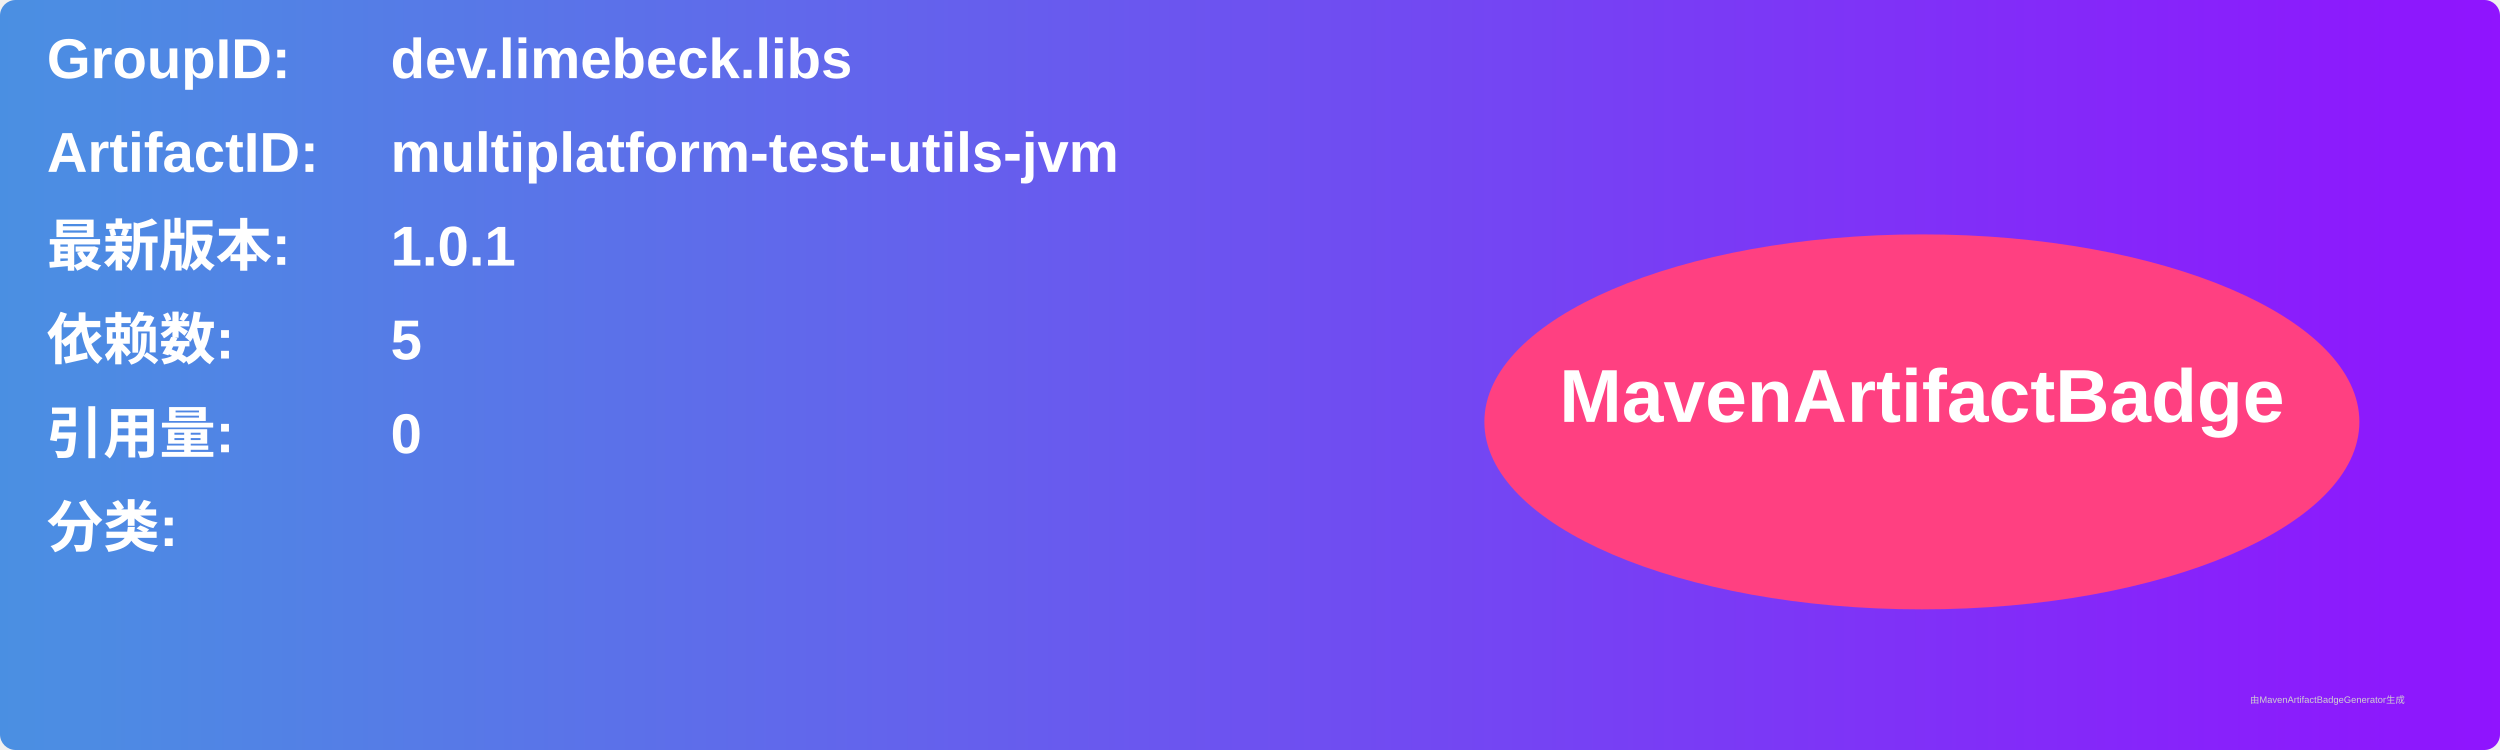
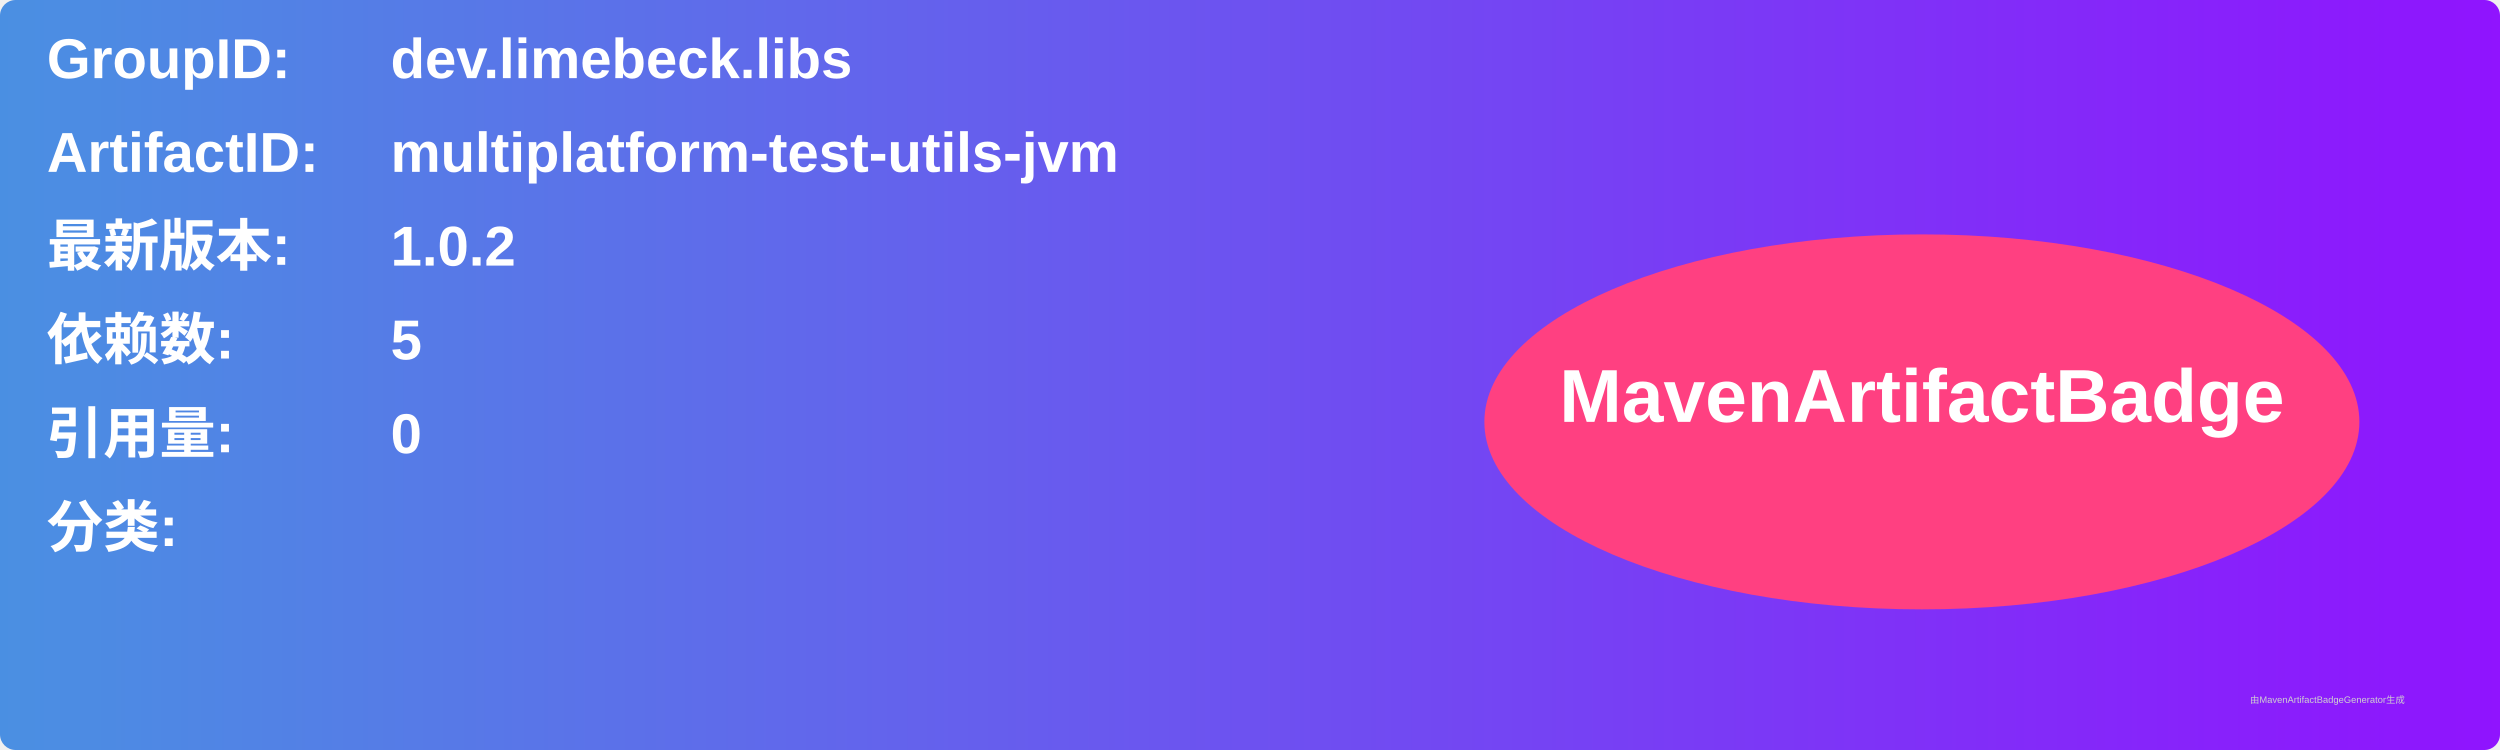
<svg xmlns="http://www.w3.org/2000/svg" width="800" height="240" viewBox="0 0 800 240">
  <linearGradient id="grad" x1="0%" y1="0%" x2="100%" y2="0%">
    <stop offset="0%" stop-color="#4a90e2" />
    <stop offset="100%" stop-color="#9013fe" />
  </linearGradient>
  <rect width="100%" height="100%" rx="5" ry="5" fill="url(#grad)" />
  <g transform="translate(15, 15)">
    <text x="0" y="10" font-family="Arial" font-size="18" fill="white" font-weight="bold" width="260">GroupID:</text>
    <text x="110" y="10" font-family="Arial" font-size="18" fill="white" font-weight="bold" width="460">dev.limebeck.libs</text>
    <text x="0" y="40" font-family="Arial" font-size="18" fill="white" font-weight="bold" width="260">ArtifactID:</text>
    <text x="110" y="40" font-family="Arial" font-size="18" fill="white" font-weight="bold" width="460">multiplatform-test-utils-jvm</text>
    <text x="0" y="70" font-family="Arial" font-size="18" fill="white" font-weight="bold">最新版本:</text>
    <text x="110" y="70" font-family="Arial" font-size="18" fill="white" font-weight="bold">
-       <tspan font-weight="bold">1.0.1</tspan>
+       <tspan font-weight="bold">1.0.2</tspan>
    </text>
    <text x="0" y="100" font-family="Arial" font-size="18" fill="white" font-weight="bold">依赖数: </text>
    <text x="110" y="100" font-family="Arial" font-size="18" fill="white">
      <tspan font-weight="bold">5</tspan>
    </text>
    <text x="0" y="130" font-family="Arial" font-size="18" fill="white" font-weight="bold">引用量: </text>
    <text x="110" y="130" font-family="Arial" font-size="18" fill="white">
      <tspan font-weight="bold">0</tspan>
    </text>
    <text x="0" y="160" font-family="Arial" font-size="18" fill="white" font-weight="bold">分类:</text>
    <text x="10" y="190" font-family="Arial" font-size="10" fill="white">
      <tspan font-weight="bold" />
    </text>
    <ellipse cx="600" cy="120" rx="140" ry="60" fill="#ff4081" />
    <text x="600" y="120" text-anchor="middle" font-family="Arial" font-size="24" fill="white" font-weight="bold">MavenArtifactBadge</text>
  </g>
  <text x="720" y="225" font-family="Arial" font-size="3" fill="#d0d0d0">由MavenArtifactBadgeGenerator生成</text>
</svg>
